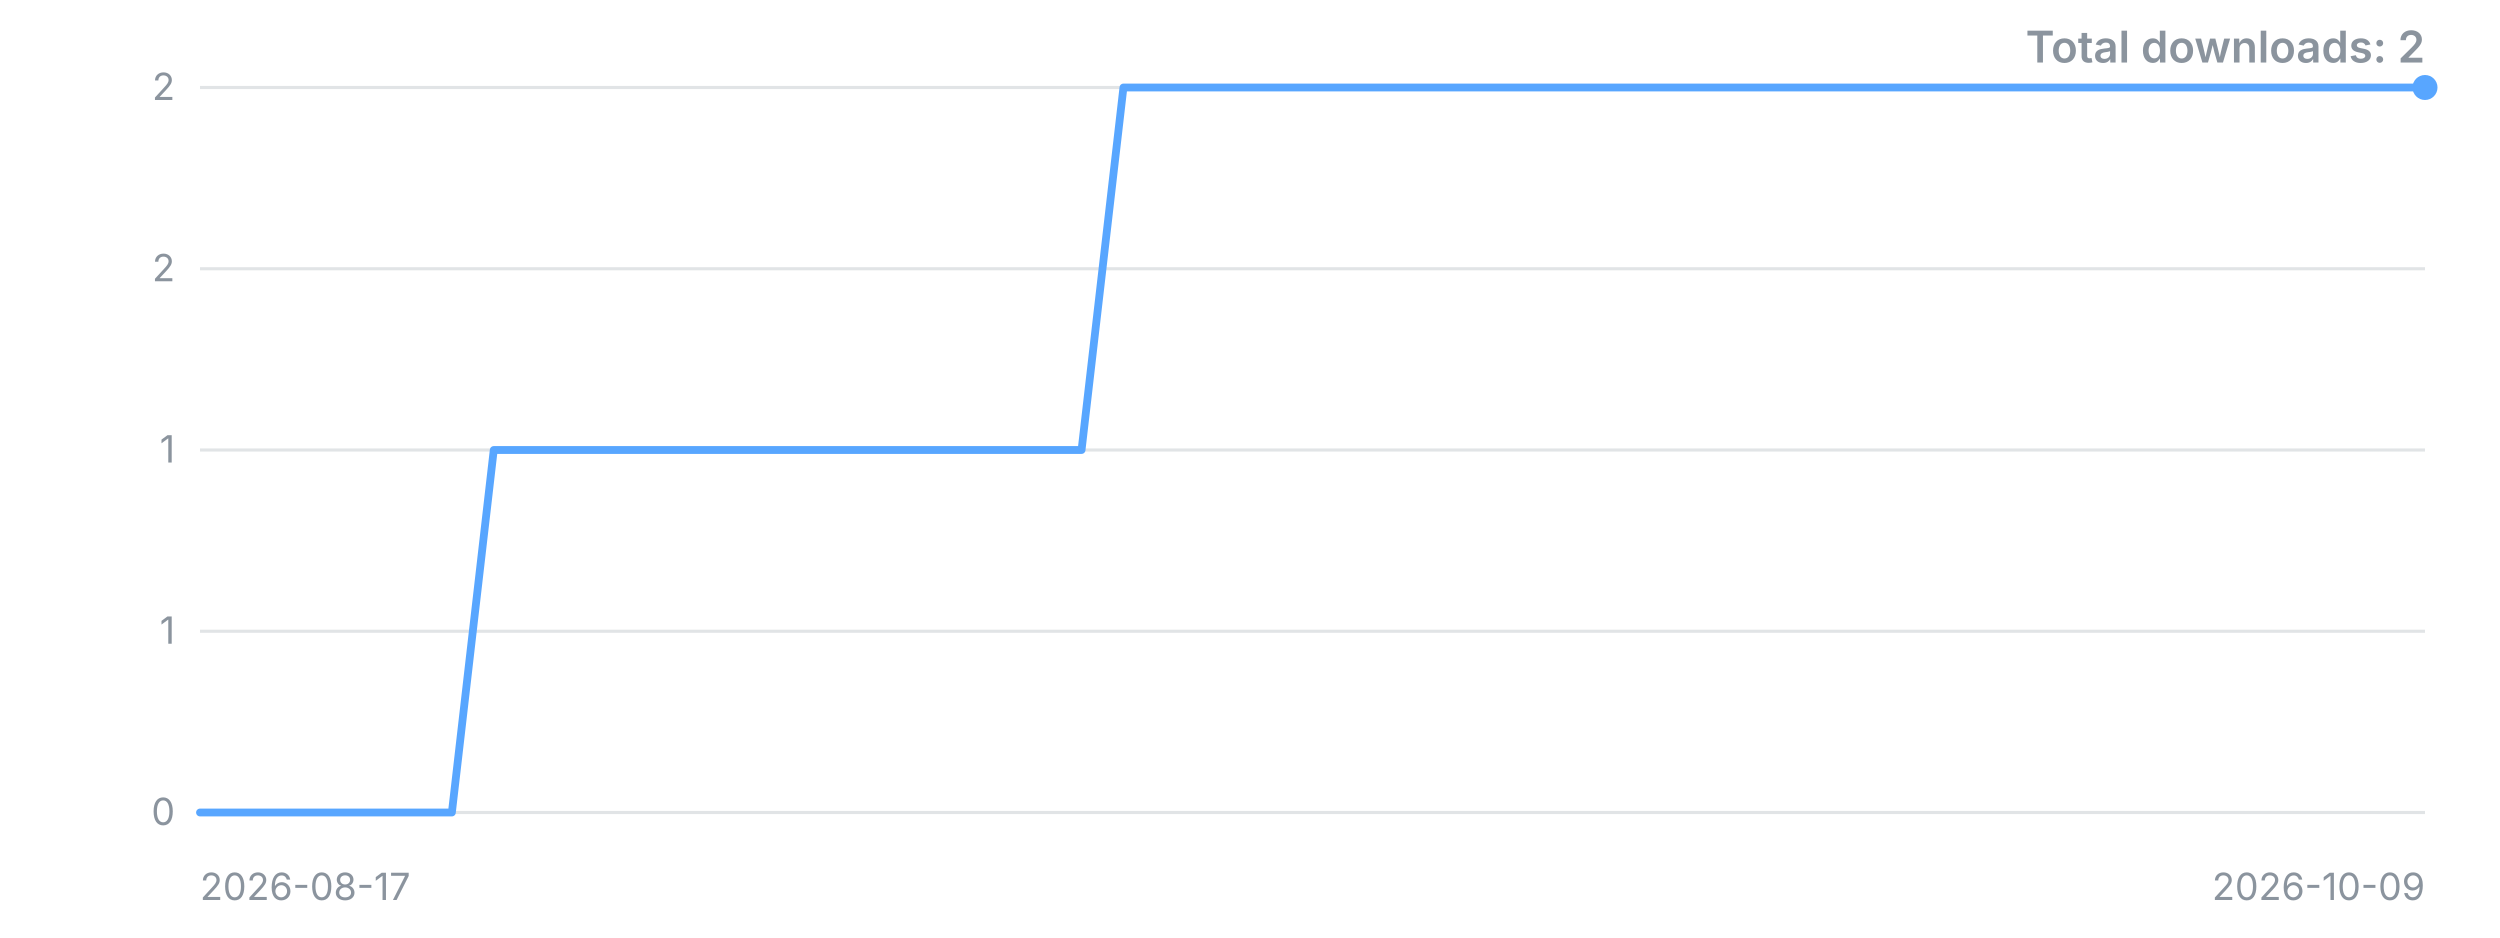
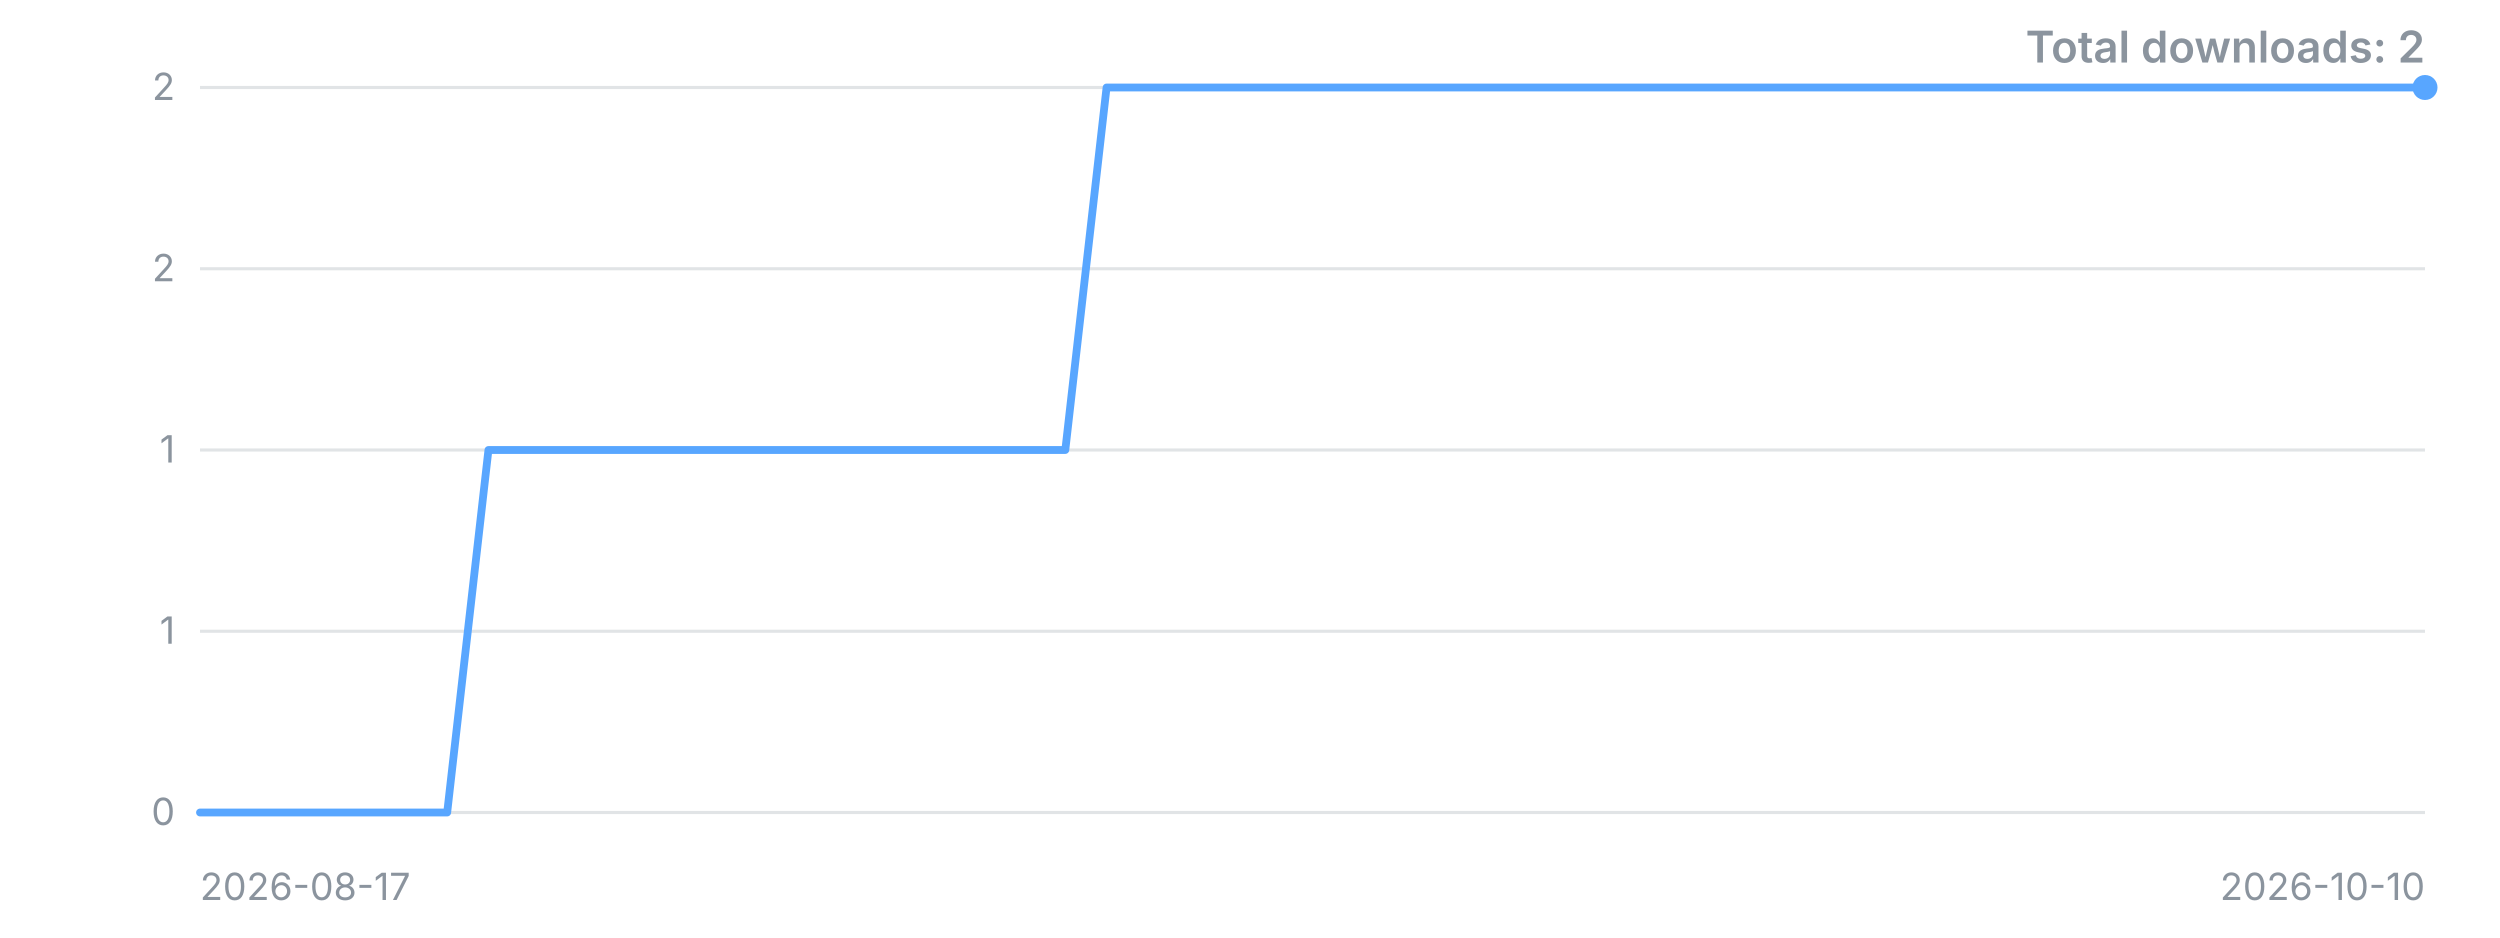
<svg xmlns="http://www.w3.org/2000/svg" width="800" height="300" viewBox="0 0 800 300" role="img" aria-label="Downloads over time">
  <style>.t{font:12px -apple-system,'Segoe UI',sans-serif;fill:#8b949e}.title{font:600 14px -apple-system,'Segoe UI',sans-serif;fill:#8b949e}</style>
  <line x1="64" y1="260.0" x2="776" y2="260.0" stroke="#8b949e" stroke-opacity="0.25" />
  <text x="56" y="260.0" dy="4" text-anchor="end" class="t">0</text>
  <line x1="64" y1="202.0" x2="776" y2="202.0" stroke="#8b949e" stroke-opacity="0.25" />
  <text x="56" y="202.0" dy="4" text-anchor="end" class="t">1</text>
  <line x1="64" y1="144.0" x2="776" y2="144.0" stroke="#8b949e" stroke-opacity="0.25" />
  <text x="56" y="144.0" dy="4" text-anchor="end" class="t">1</text>
  <line x1="64" y1="86.0" x2="776" y2="86.0" stroke="#8b949e" stroke-opacity="0.25" />
  <text x="56" y="86.0" dy="4" text-anchor="end" class="t">2</text>
  <line x1="64" y1="28.0" x2="776" y2="28.0" stroke="#8b949e" stroke-opacity="0.25" />
  <text x="56" y="28.0" dy="4" text-anchor="end" class="t">2</text>
-   <polyline points="64.0,260.0 77.4,260.0 90.9,260.0 104.3,260.0 117.7,260.0 131.2,260.0 144.6,260.0 158.0,144.0 171.5,144.0 184.9,144.0 198.3,144.0 211.8,144.0 225.2,144.0 238.6,144.0 252.1,144.0 265.5,144.0 278.9,144.0 292.4,144.0 305.8,144.0 319.2,144.0 332.7,144.0 346.1,144.0 359.5,28.0 373.0,28.0 386.4,28.0 399.8,28.0 413.3,28.0 426.7,28.0 440.2,28.0 453.6,28.0 467.0,28.0 480.5,28.0 493.9,28.0 507.3,28.0 520.8,28.0 534.2,28.0 547.6,28.0 561.1,28.0 574.5,28.0 587.9,28.0 601.4,28.0 614.8,28.0 628.2,28.0 641.7,28.0 655.1,28.0 668.5,28.0 682.0,28.0 695.4,28.0 708.8,28.0 722.3,28.0 735.7,28.0 749.1,28.0 762.6,28.0 776.0,28.0" fill="none" stroke="#58a6ff" stroke-width="2.5" stroke-linejoin="round" stroke-linecap="round" />
+   <polyline points="64.0,260.0 77.2,260.0 90.4,260.0 103.6,260.0 116.7,260.0 129.9,260.0 143.1,260.0 156.3,144.0 169.5,144.0 182.7,144.0 195.9,144.0 209.0,144.0 222.2,144.0 235.4,144.0 248.6,144.0 261.8,144.0 275.0,144.0 288.1,144.0 301.3,144.0 314.5,144.0 327.7,144.0 340.9,144.0 354.1,28.0 367.3,28.0 380.4,28.0 393.6,28.0 406.8,28.0 420.0,28.0 433.2,28.0 446.4,28.0 459.6,28.0 472.7,28.0 485.9,28.0 499.1,28.0 512.3,28.0 525.5,28.0 538.7,28.0 551.9,28.0 565.0,28.0 578.2,28.0 591.4,28.0 604.6,28.0 617.8,28.0 631.0,28.0 644.1,28.0 657.3,28.0 670.5,28.0 683.7,28.0 696.9,28.0 710.1,28.0 723.3,28.0 736.4,28.0 749.6,28.0 762.8,28.0 776.0,28.0" fill="none" stroke="#58a6ff" stroke-width="2.5" stroke-linejoin="round" stroke-linecap="round" />
  <circle cx="776.0" cy="28.0" r="4" fill="#58a6ff" />
  <text x="64" y="288" class="t">2026-08-17</text>
-   <text x="776" y="288" text-anchor="end" class="t">2026-10-09</text>
+   <text x="776" y="288" text-anchor="end" class="t">2026-10-10</text>
  <text x="776" y="20" text-anchor="end" class="title">Total downloads: 2</text>
</svg>
